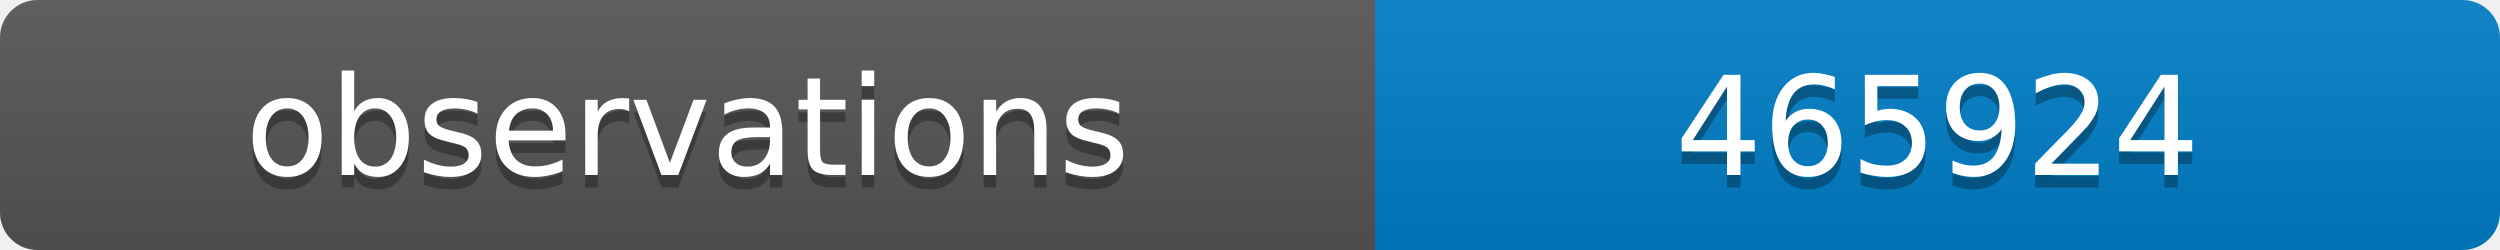
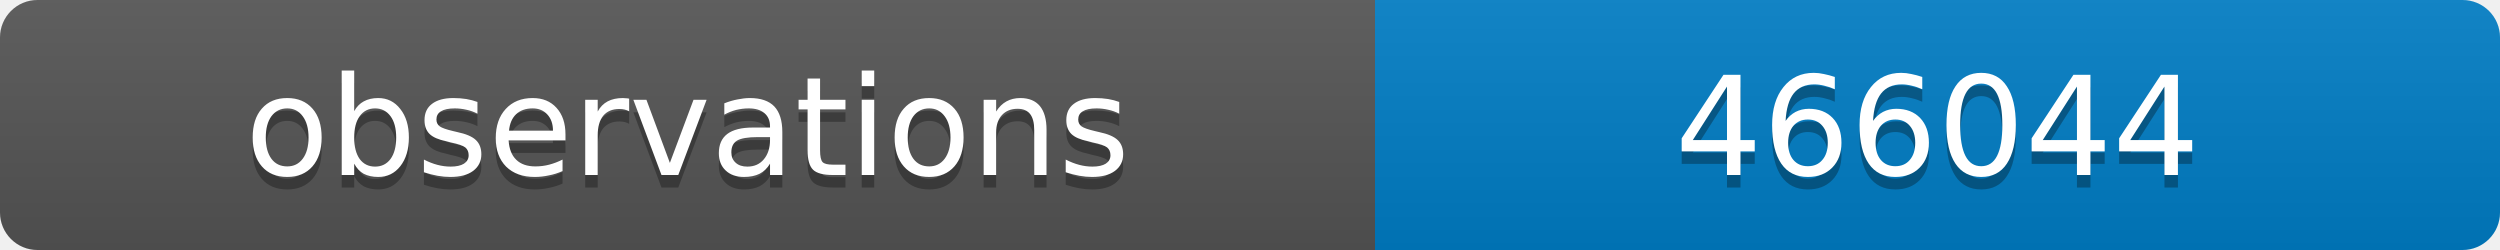
<svg xmlns="http://www.w3.org/2000/svg" width="200" height="20">
  <linearGradient id="b" x2="0" y2="100%">
    <stop offset="0" stop-color="#bbb" stop-opacity=".1" />
    <stop offset="1" stop-opacity=".1" />
  </linearGradient>
  <clipPath id="a">
    <rect width="200" height="20" rx="3" fill="#fff" />
  </clipPath>
  <g clip-path="url(#a)">
    <path fill="#555" d="M0 0h110v20H0z" />
    <path fill="#007ec6" d="M110 0h90v20H110z" />
    <path fill="url(#b)" d="M0 0h200v20H0z" />
  </g>
  <g fill="#fff" text-anchor="middle" font-family="DejaVu Sans,Verdana,Geneva,sans-serif" font-size="11">
    <text x="55" y="15" fill="#010101" fill-opacity=".3">observations</text>
    <text x="55" y="14">observations</text>
-     <text x="155" y="15" fill="#010101" fill-opacity=".3">465924</text>
-     <text x="155" y="14">465924</text>
+     <text x="155" y="15" fill="#010101" fill-opacity=".3">466044</text>
+     <text x="155" y="14">466044</text>
  </g>
</svg>
